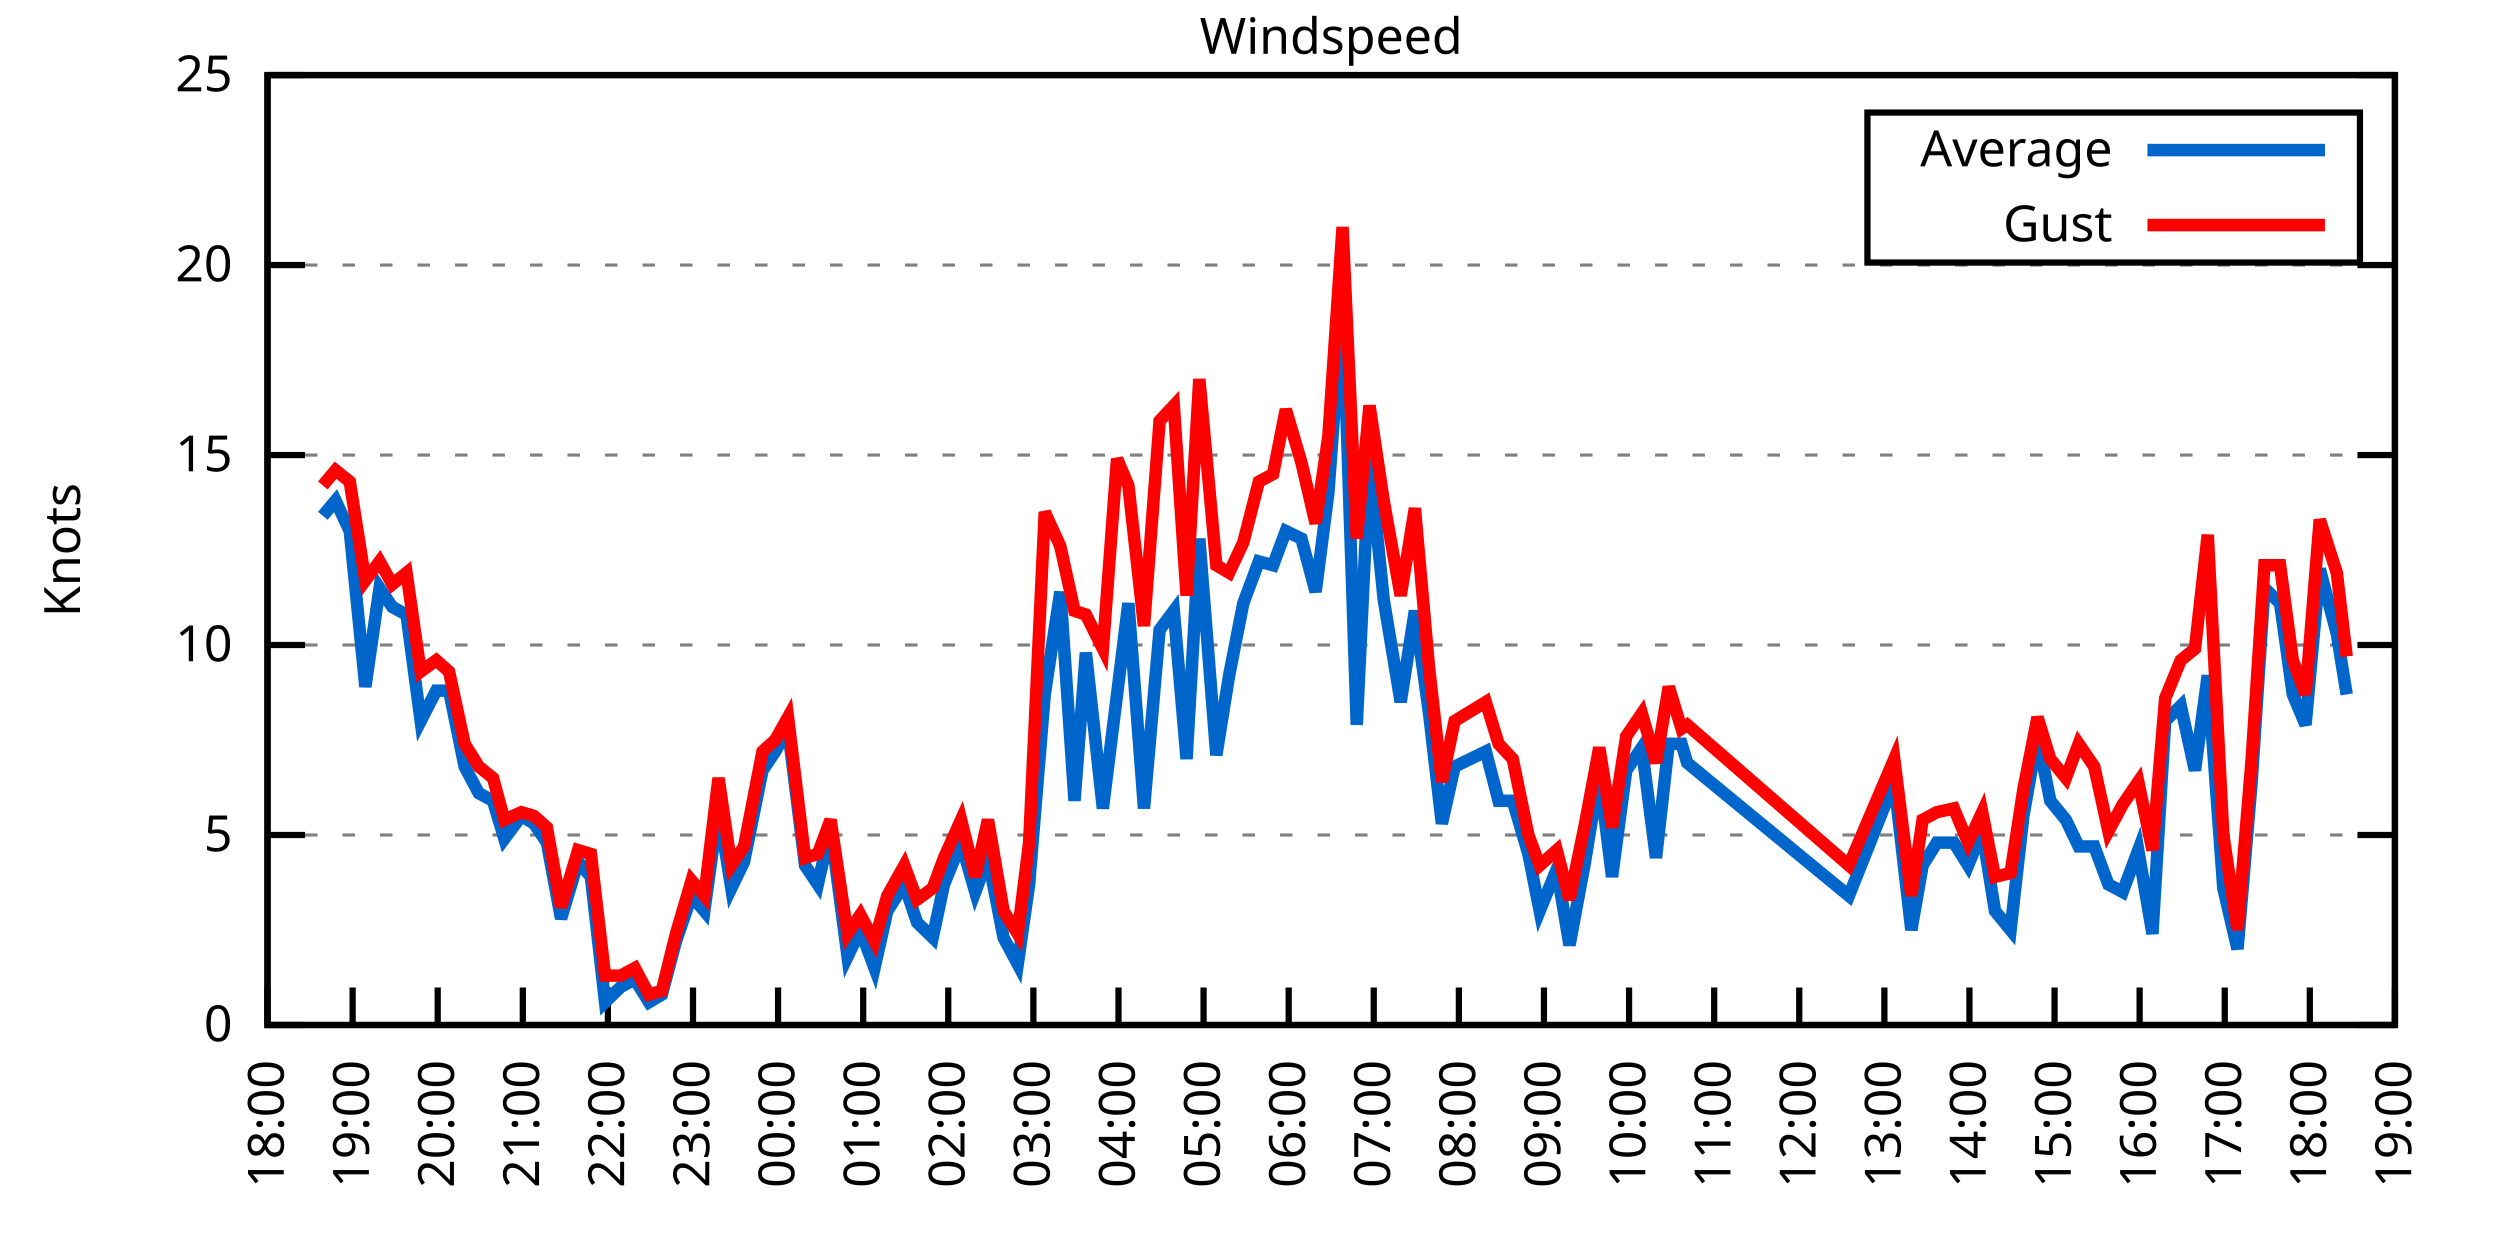
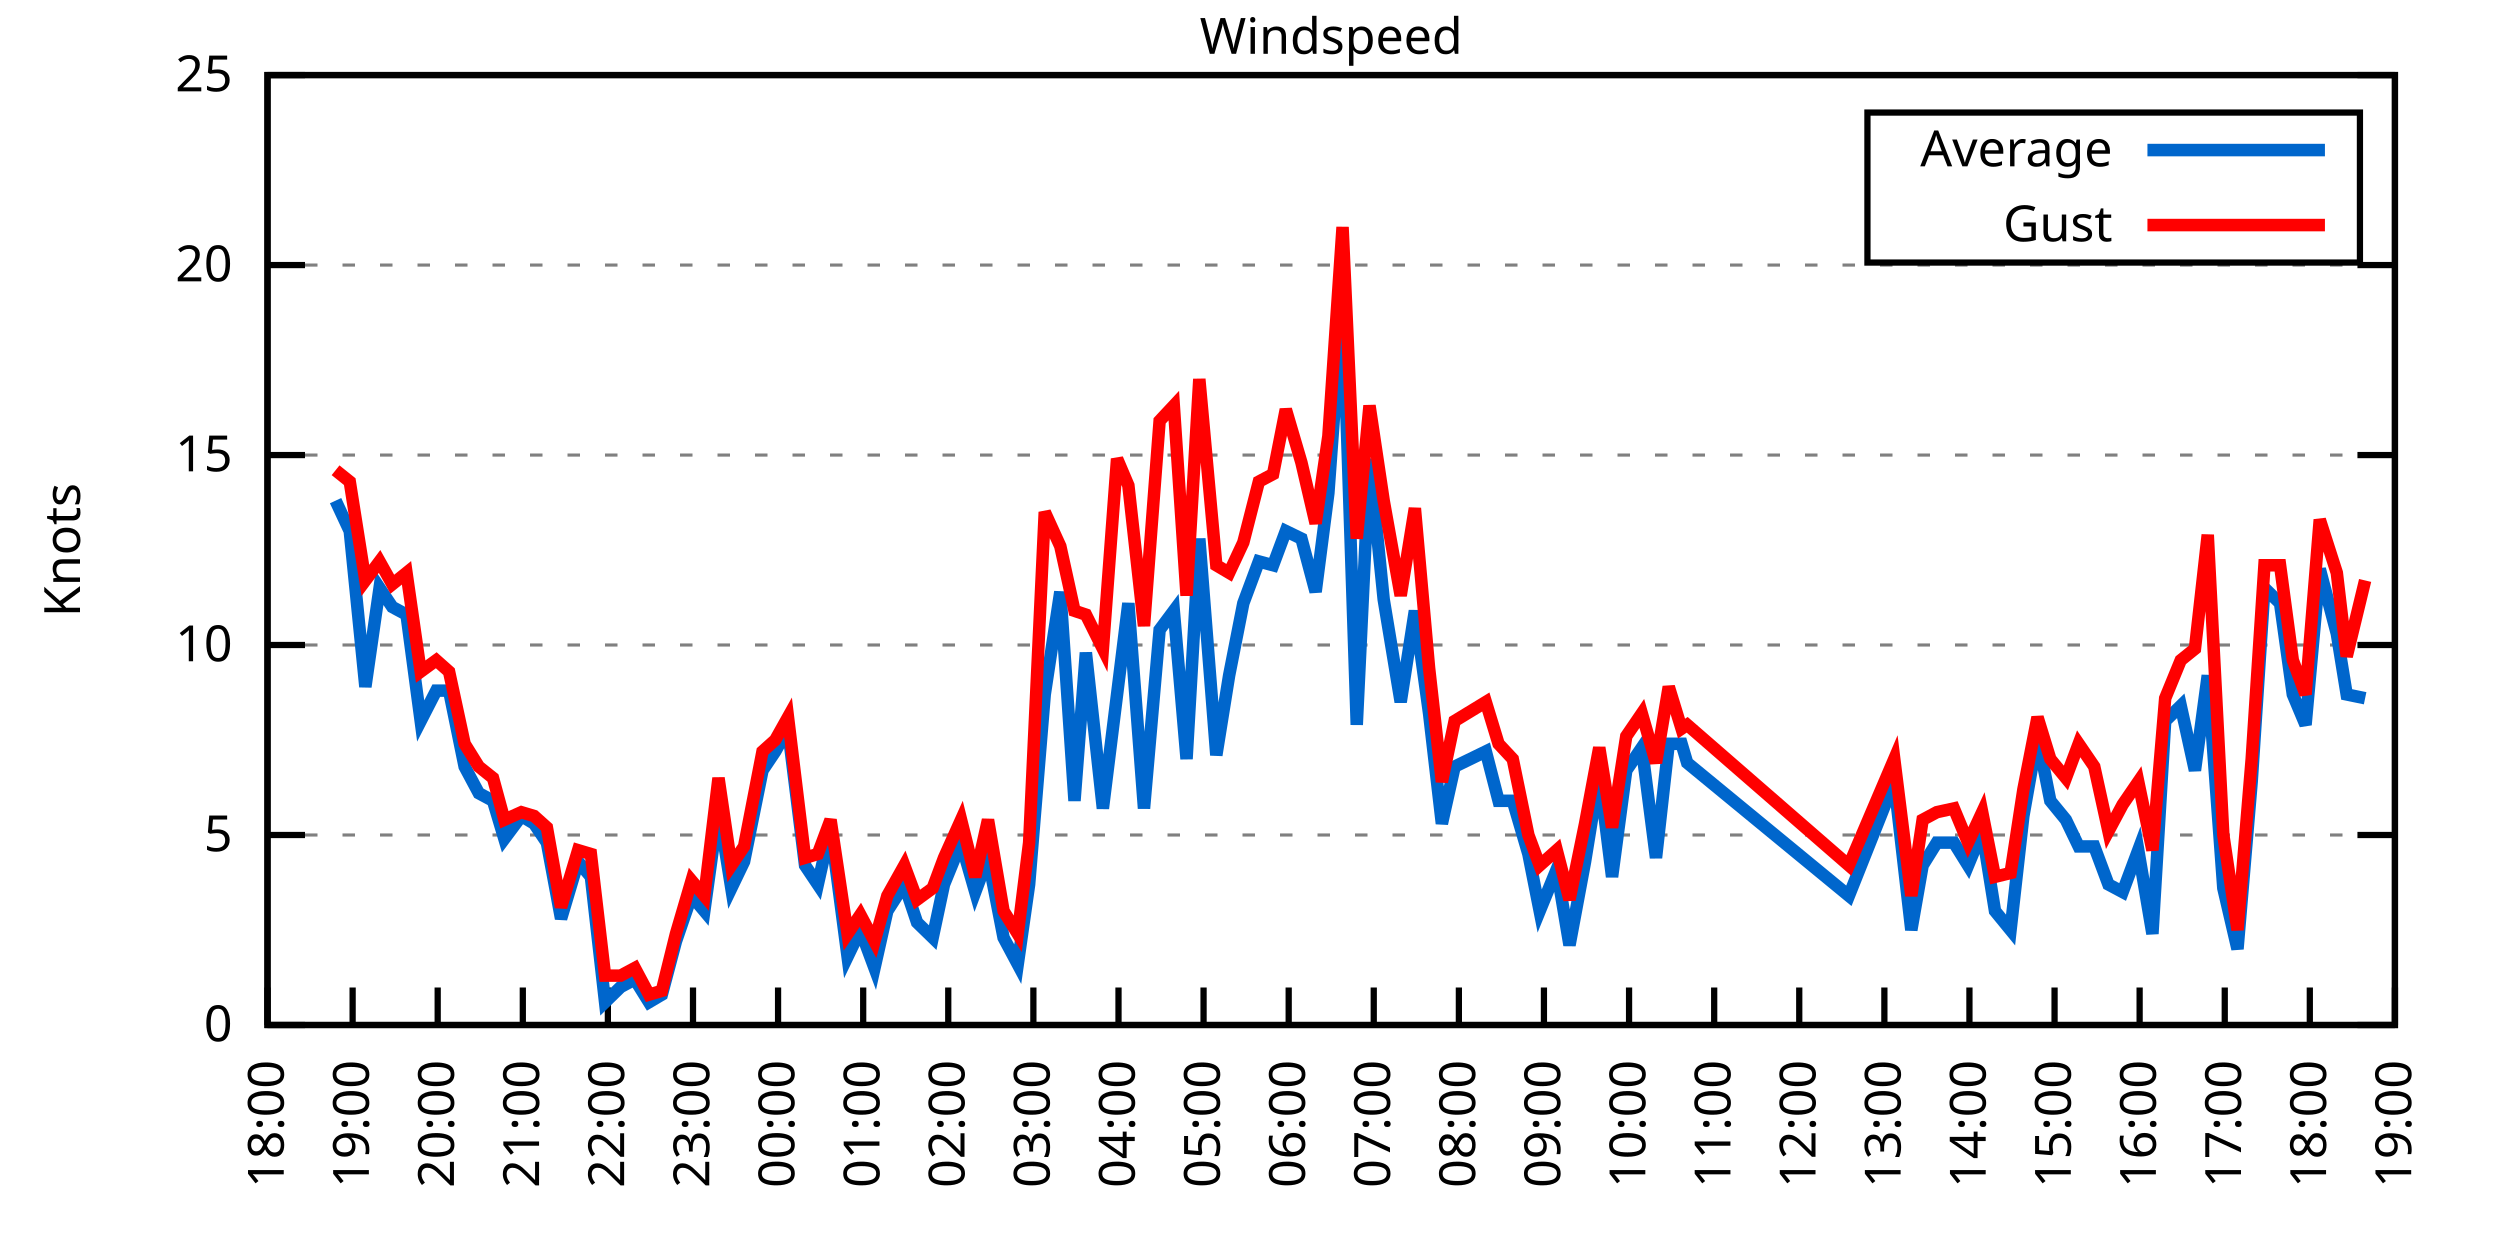
<svg xmlns="http://www.w3.org/2000/svg" xmlns:xlink="http://www.w3.org/1999/xlink" width="400" height="200" viewBox="0 0 400 200">
  <g id="gnuplot_canvas">
    <rect x="0" y="0" width="400" height="200" fill="none" />
    <defs>
      <circle id="gpDot" r="0.5" stroke-width="0.5" stroke="currentColor" />
      <path id="gpPt0" stroke-width="0.333" stroke="currentColor" d="M-1,0 h2 M0,-1 v2" />
      <path id="gpPt1" stroke-width="0.333" stroke="currentColor" d="M-1,-1 L1,1 M1,-1 L-1,1" />
      <path id="gpPt2" stroke-width="0.333" stroke="currentColor" d="M-1,0 L1,0 M0,-1 L0,1 M-1,-1 L1,1 M-1,1 L1,-1" />
      <rect id="gpPt3" stroke-width="0.333" stroke="currentColor" x="-1" y="-1" width="2" height="2" />
      <rect id="gpPt4" stroke-width="0.333" stroke="currentColor" fill="currentColor" x="-1" y="-1" width="2" height="2" />
      <circle id="gpPt5" stroke-width="0.333" stroke="currentColor" cx="0" cy="0" r="1" />
      <use xlink:href="#gpPt5" id="gpPt6" fill="currentColor" stroke="none" />
      <path id="gpPt7" stroke-width="0.333" stroke="currentColor" d="M0,-1.33 L-1.33,0.67 L1.33,0.67 z" />
      <use xlink:href="#gpPt7" id="gpPt8" fill="currentColor" stroke="none" />
      <use xlink:href="#gpPt7" id="gpPt9" stroke="currentColor" transform="rotate(180)" />
      <use xlink:href="#gpPt9" id="gpPt10" fill="currentColor" stroke="none" />
      <use xlink:href="#gpPt3" id="gpPt11" stroke="currentColor" transform="rotate(45)" />
      <use xlink:href="#gpPt11" id="gpPt12" fill="currentColor" stroke="none" />
      <path id="gpPt13" stroke-width="0.333" stroke="currentColor" d="M0,1.330 L1.265,0.411 L0.782,-1.067 L-0.782,-1.076 L-1.265,0.411 z" />
      <use xlink:href="#gpPt13" id="gpPt14" fill="currentColor" stroke="none" />
      <filter id="textbox" filterUnits="objectBoundingBox" x="0" y="0" height="1" width="1">
        <feFlood flood-color="white" flood-opacity="1" result="bgnd" />
        <feComposite in="SourceGraphic" in2="bgnd" operator="atop" />
      </filter>
      <filter id="greybox" filterUnits="objectBoundingBox" x="0" y="0" height="1" width="1">
        <feFlood flood-color="lightgrey" flood-opacity="1" result="grey" />
        <feComposite in="SourceGraphic" in2="grey" operator="atop" />
      </filter>
    </defs>
    <g fill="none" color="white" stroke="currentColor" stroke-width="1.00" stroke-linecap="butt" stroke-linejoin="miter">
</g>
    <g fill="none" color="black" stroke="currentColor" stroke-width="1.00" stroke-linecap="butt" stroke-linejoin="miter">
      <g stroke="none" shape-rendering="crispEdges">
        <polygon fill="rgb(255, 255, 255)" points="42.80,164.00 383.18,164.00 383.18,12.02 42.80,12.02 " />
      </g>
    </g>
    <g fill="none" color="black" stroke="currentColor" stroke-width="1.00" stroke-linecap="butt" stroke-linejoin="miter">
</g>
    <g fill="none" color="black" stroke="black" stroke-width="0.50" stroke-linecap="butt" stroke-linejoin="miter">
</g>
    <g fill="none" color="gray" stroke="currentColor" stroke-width="0.50" stroke-linecap="butt" stroke-linejoin="miter">
      <path stroke="gray" stroke-dasharray="2,4" class="gridline" d="M42.80,164.00 L383.19,164.00  " />
    </g>
    <g fill="none" color="gray" stroke="gray" stroke-width="1.00" stroke-linecap="butt" stroke-linejoin="miter">
</g>
    <g fill="none" color="black" stroke="currentColor" stroke-width="1.00" stroke-linecap="butt" stroke-linejoin="miter">
      <path stroke="black" d="M42.80,164.00 L48.80,164.00 M383.19,164.00 L377.19,164.00  " />
      <g transform="translate(37.20,166.60)" stroke="none" fill="black" font-family="Sans" font-size="8.00" text-anchor="end">
        <text>
          <tspan font-family="Sans"> 0</tspan>
        </text>
      </g>
    </g>
    <g fill="none" color="black" stroke="currentColor" stroke-width="1.00" stroke-linecap="butt" stroke-linejoin="miter">
</g>
    <g fill="none" color="black" stroke="black" stroke-width="0.50" stroke-linecap="butt" stroke-linejoin="miter">
</g>
    <g fill="none" color="gray" stroke="currentColor" stroke-width="0.50" stroke-linecap="butt" stroke-linejoin="miter">
      <path stroke="gray" stroke-dasharray="2,4" class="gridline" d="M42.80,133.60 L383.19,133.60  " />
    </g>
    <g fill="none" color="gray" stroke="gray" stroke-width="1.00" stroke-linecap="butt" stroke-linejoin="miter">
</g>
    <g fill="none" color="black" stroke="currentColor" stroke-width="1.00" stroke-linecap="butt" stroke-linejoin="miter">
      <path stroke="black" d="M42.80,133.60 L48.80,133.60 M383.19,133.60 L377.19,133.60  " />
      <g transform="translate(37.20,136.20)" stroke="none" fill="black" font-family="Sans" font-size="8.00" text-anchor="end">
        <text>
          <tspan font-family="Sans"> 5</tspan>
        </text>
      </g>
    </g>
    <g fill="none" color="black" stroke="currentColor" stroke-width="1.00" stroke-linecap="butt" stroke-linejoin="miter">
</g>
    <g fill="none" color="black" stroke="black" stroke-width="0.50" stroke-linecap="butt" stroke-linejoin="miter">
</g>
    <g fill="none" color="gray" stroke="currentColor" stroke-width="0.50" stroke-linecap="butt" stroke-linejoin="miter">
      <path stroke="gray" stroke-dasharray="2,4" class="gridline" d="M42.80,103.20 L383.19,103.20  " />
    </g>
    <g fill="none" color="gray" stroke="gray" stroke-width="1.00" stroke-linecap="butt" stroke-linejoin="miter">
</g>
    <g fill="none" color="black" stroke="currentColor" stroke-width="1.00" stroke-linecap="butt" stroke-linejoin="miter">
      <path stroke="black" d="M42.80,103.20 L48.80,103.20 M383.19,103.20 L377.19,103.20  " />
      <g transform="translate(37.20,105.80)" stroke="none" fill="black" font-family="Sans" font-size="8.00" text-anchor="end">
        <text>
          <tspan font-family="Sans"> 10</tspan>
        </text>
      </g>
    </g>
    <g fill="none" color="black" stroke="currentColor" stroke-width="1.00" stroke-linecap="butt" stroke-linejoin="miter">
</g>
    <g fill="none" color="black" stroke="black" stroke-width="0.50" stroke-linecap="butt" stroke-linejoin="miter">
</g>
    <g fill="none" color="gray" stroke="currentColor" stroke-width="0.50" stroke-linecap="butt" stroke-linejoin="miter">
      <path stroke="gray" stroke-dasharray="2,4" class="gridline" d="M42.80,72.81 L383.19,72.81  " />
    </g>
    <g fill="none" color="gray" stroke="gray" stroke-width="1.00" stroke-linecap="butt" stroke-linejoin="miter">
</g>
    <g fill="none" color="black" stroke="currentColor" stroke-width="1.00" stroke-linecap="butt" stroke-linejoin="miter">
      <path stroke="black" d="M42.80,72.81 L48.80,72.81 M383.19,72.81 L377.19,72.81  " />
      <g transform="translate(37.20,75.41)" stroke="none" fill="black" font-family="Sans" font-size="8.00" text-anchor="end">
        <text>
          <tspan font-family="Sans"> 15</tspan>
        </text>
      </g>
    </g>
    <g fill="none" color="black" stroke="currentColor" stroke-width="1.00" stroke-linecap="butt" stroke-linejoin="miter">
</g>
    <g fill="none" color="black" stroke="black" stroke-width="0.50" stroke-linecap="butt" stroke-linejoin="miter">
</g>
    <g fill="none" color="gray" stroke="currentColor" stroke-width="0.50" stroke-linecap="butt" stroke-linejoin="miter">
      <path stroke="gray" stroke-dasharray="2,4" class="gridline" d="M42.80,42.41 L383.19,42.41  " />
    </g>
    <g fill="none" color="gray" stroke="gray" stroke-width="1.00" stroke-linecap="butt" stroke-linejoin="miter">
</g>
    <g fill="none" color="black" stroke="currentColor" stroke-width="1.00" stroke-linecap="butt" stroke-linejoin="miter">
      <path stroke="black" d="M42.80,42.41 L48.80,42.41 M383.19,42.41 L377.19,42.41  " />
      <g transform="translate(37.20,45.01)" stroke="none" fill="black" font-family="Sans" font-size="8.00" text-anchor="end">
        <text>
          <tspan font-family="Sans"> 20</tspan>
        </text>
      </g>
    </g>
    <g fill="none" color="black" stroke="currentColor" stroke-width="1.00" stroke-linecap="butt" stroke-linejoin="miter">
</g>
    <g fill="none" color="black" stroke="black" stroke-width="0.50" stroke-linecap="butt" stroke-linejoin="miter">
</g>
    <g fill="none" color="gray" stroke="currentColor" stroke-width="0.50" stroke-linecap="butt" stroke-linejoin="miter">
      <path stroke="gray" stroke-dasharray="2,4" class="gridline" d="M42.80,12.01 L383.19,12.01  " />
    </g>
    <g fill="none" color="gray" stroke="gray" stroke-width="1.00" stroke-linecap="butt" stroke-linejoin="miter">
</g>
    <g fill="none" color="black" stroke="currentColor" stroke-width="1.00" stroke-linecap="butt" stroke-linejoin="miter">
      <path stroke="black" d="M42.80,12.01 L48.80,12.01 M383.19,12.01 L377.19,12.01  " />
      <g transform="translate(37.20,14.61)" stroke="none" fill="black" font-family="Sans" font-size="8.00" text-anchor="end">
        <text>
          <tspan font-family="Sans"> 25</tspan>
        </text>
      </g>
    </g>
    <g fill="none" color="black" stroke="currentColor" stroke-width="1.00" stroke-linecap="butt" stroke-linejoin="miter">
      <path stroke="black" d="M42.80,164.00 L42.80,158.00  " />
      <g transform="translate(45.40,169.60) rotate(270.00)" stroke="none" fill="black" font-family="Sans" font-size="8.00" text-anchor="end">
        <text>
          <tspan font-family="Sans">18:00</tspan>
        </text>
      </g>
    </g>
    <g fill="none" color="black" stroke="currentColor" stroke-width="1.00" stroke-linecap="butt" stroke-linejoin="miter">
      <path stroke="black" d="M56.42,164.00 L56.42,158.00  " />
      <g transform="translate(59.02,169.60) rotate(270.00)" stroke="none" fill="black" font-family="Sans" font-size="8.00" text-anchor="end">
        <text>
          <tspan font-family="Sans">19:00</tspan>
        </text>
      </g>
    </g>
    <g fill="none" color="black" stroke="currentColor" stroke-width="1.00" stroke-linecap="butt" stroke-linejoin="miter">
      <path stroke="black" d="M70.03,164.00 L70.03,158.00  " />
      <g transform="translate(72.63,169.60) rotate(270.00)" stroke="none" fill="black" font-family="Sans" font-size="8.00" text-anchor="end">
        <text>
          <tspan font-family="Sans">20:00</tspan>
        </text>
      </g>
    </g>
    <g fill="none" color="black" stroke="currentColor" stroke-width="1.00" stroke-linecap="butt" stroke-linejoin="miter">
      <path stroke="black" d="M83.65,164.00 L83.65,158.00  " />
      <g transform="translate(86.25,169.60) rotate(270.00)" stroke="none" fill="black" font-family="Sans" font-size="8.00" text-anchor="end">
        <text>
          <tspan font-family="Sans">21:00</tspan>
        </text>
      </g>
    </g>
    <g fill="none" color="black" stroke="currentColor" stroke-width="1.00" stroke-linecap="butt" stroke-linejoin="miter">
      <path stroke="black" d="M97.26,164.00 L97.26,158.00  " />
      <g transform="translate(99.86,169.60) rotate(270.00)" stroke="none" fill="black" font-family="Sans" font-size="8.00" text-anchor="end">
        <text>
          <tspan font-family="Sans">22:00</tspan>
        </text>
      </g>
    </g>
    <g fill="none" color="black" stroke="currentColor" stroke-width="1.00" stroke-linecap="butt" stroke-linejoin="miter">
      <path stroke="black" d="M110.88,164.00 L110.88,158.00  " />
      <g transform="translate(113.48,169.60) rotate(270.00)" stroke="none" fill="black" font-family="Sans" font-size="8.00" text-anchor="end">
        <text>
          <tspan font-family="Sans">23:00</tspan>
        </text>
      </g>
    </g>
    <g fill="none" color="black" stroke="currentColor" stroke-width="1.00" stroke-linecap="butt" stroke-linejoin="miter">
      <path stroke="black" d="M124.49,164.00 L124.49,158.00  " />
      <g transform="translate(127.09,169.60) rotate(270.00)" stroke="none" fill="black" font-family="Sans" font-size="8.00" text-anchor="end">
        <text>
          <tspan font-family="Sans">00:00</tspan>
        </text>
      </g>
    </g>
    <g fill="none" color="black" stroke="currentColor" stroke-width="1.00" stroke-linecap="butt" stroke-linejoin="miter">
      <path stroke="black" d="M138.11,164.00 L138.11,158.00  " />
      <g transform="translate(140.71,169.60) rotate(270.00)" stroke="none" fill="black" font-family="Sans" font-size="8.00" text-anchor="end">
        <text>
          <tspan font-family="Sans">01:00</tspan>
        </text>
      </g>
    </g>
    <g fill="none" color="black" stroke="currentColor" stroke-width="1.00" stroke-linecap="butt" stroke-linejoin="miter">
      <path stroke="black" d="M151.72,164.00 L151.72,158.00  " />
      <g transform="translate(154.32,169.60) rotate(270.00)" stroke="none" fill="black" font-family="Sans" font-size="8.00" text-anchor="end">
        <text>
          <tspan font-family="Sans">02:00</tspan>
        </text>
      </g>
    </g>
    <g fill="none" color="black" stroke="currentColor" stroke-width="1.00" stroke-linecap="butt" stroke-linejoin="miter">
      <path stroke="black" d="M165.34,164.00 L165.34,158.00  " />
      <g transform="translate(167.94,169.60) rotate(270.00)" stroke="none" fill="black" font-family="Sans" font-size="8.00" text-anchor="end">
        <text>
          <tspan font-family="Sans">03:00</tspan>
        </text>
      </g>
    </g>
    <g fill="none" color="black" stroke="currentColor" stroke-width="1.00" stroke-linecap="butt" stroke-linejoin="miter">
      <path stroke="black" d="M178.96,164.00 L178.96,158.00  " />
      <g transform="translate(181.56,169.60) rotate(270.00)" stroke="none" fill="black" font-family="Sans" font-size="8.00" text-anchor="end">
        <text>
          <tspan font-family="Sans">04:00</tspan>
        </text>
      </g>
    </g>
    <g fill="none" color="black" stroke="currentColor" stroke-width="1.00" stroke-linecap="butt" stroke-linejoin="miter">
      <path stroke="black" d="M192.57,164.00 L192.57,158.00  " />
      <g transform="translate(195.17,169.60) rotate(270.00)" stroke="none" fill="black" font-family="Sans" font-size="8.00" text-anchor="end">
        <text>
          <tspan font-family="Sans">05:00</tspan>
        </text>
      </g>
    </g>
    <g fill="none" color="black" stroke="currentColor" stroke-width="1.00" stroke-linecap="butt" stroke-linejoin="miter">
      <path stroke="black" d="M206.19,164.00 L206.19,158.00  " />
      <g transform="translate(208.79,169.60) rotate(270.00)" stroke="none" fill="black" font-family="Sans" font-size="8.00" text-anchor="end">
        <text>
          <tspan font-family="Sans">06:00</tspan>
        </text>
      </g>
    </g>
    <g fill="none" color="black" stroke="currentColor" stroke-width="1.00" stroke-linecap="butt" stroke-linejoin="miter">
      <path stroke="black" d="M219.80,164.00 L219.80,158.00  " />
      <g transform="translate(222.40,169.60) rotate(270.00)" stroke="none" fill="black" font-family="Sans" font-size="8.00" text-anchor="end">
        <text>
          <tspan font-family="Sans">07:00</tspan>
        </text>
      </g>
    </g>
    <g fill="none" color="black" stroke="currentColor" stroke-width="1.00" stroke-linecap="butt" stroke-linejoin="miter">
      <path stroke="black" d="M233.42,164.00 L233.42,158.00  " />
      <g transform="translate(236.02,169.60) rotate(270.00)" stroke="none" fill="black" font-family="Sans" font-size="8.00" text-anchor="end">
        <text>
          <tspan font-family="Sans">08:00</tspan>
        </text>
      </g>
    </g>
    <g fill="none" color="black" stroke="currentColor" stroke-width="1.00" stroke-linecap="butt" stroke-linejoin="miter">
      <path stroke="black" d="M247.03,164.00 L247.03,158.00  " />
      <g transform="translate(249.63,169.60) rotate(270.00)" stroke="none" fill="black" font-family="Sans" font-size="8.00" text-anchor="end">
        <text>
          <tspan font-family="Sans">09:00</tspan>
        </text>
      </g>
    </g>
    <g fill="none" color="black" stroke="currentColor" stroke-width="1.00" stroke-linecap="butt" stroke-linejoin="miter">
      <path stroke="black" d="M260.65,164.00 L260.65,158.00  " />
      <g transform="translate(263.25,169.60) rotate(270.00)" stroke="none" fill="black" font-family="Sans" font-size="8.00" text-anchor="end">
        <text>
          <tspan font-family="Sans">10:00</tspan>
        </text>
      </g>
    </g>
    <g fill="none" color="black" stroke="currentColor" stroke-width="1.00" stroke-linecap="butt" stroke-linejoin="miter">
      <path stroke="black" d="M274.27,164.00 L274.27,158.00  " />
      <g transform="translate(276.87,169.60) rotate(270.00)" stroke="none" fill="black" font-family="Sans" font-size="8.00" text-anchor="end">
        <text>
          <tspan font-family="Sans">11:00</tspan>
        </text>
      </g>
    </g>
    <g fill="none" color="black" stroke="currentColor" stroke-width="1.00" stroke-linecap="butt" stroke-linejoin="miter">
      <path stroke="black" d="M287.88,164.00 L287.88,158.00  " />
      <g transform="translate(290.48,169.60) rotate(270.00)" stroke="none" fill="black" font-family="Sans" font-size="8.00" text-anchor="end">
        <text>
          <tspan font-family="Sans">12:00</tspan>
        </text>
      </g>
    </g>
    <g fill="none" color="black" stroke="currentColor" stroke-width="1.00" stroke-linecap="butt" stroke-linejoin="miter">
      <path stroke="black" d="M301.50,164.00 L301.50,158.00  " />
      <g transform="translate(304.10,169.60) rotate(270.00)" stroke="none" fill="black" font-family="Sans" font-size="8.00" text-anchor="end">
        <text>
          <tspan font-family="Sans">13:00</tspan>
        </text>
      </g>
    </g>
    <g fill="none" color="black" stroke="currentColor" stroke-width="1.00" stroke-linecap="butt" stroke-linejoin="miter">
      <path stroke="black" d="M315.11,164.00 L315.11,158.00  " />
      <g transform="translate(317.71,169.60) rotate(270.00)" stroke="none" fill="black" font-family="Sans" font-size="8.00" text-anchor="end">
        <text>
          <tspan font-family="Sans">14:00</tspan>
        </text>
      </g>
    </g>
    <g fill="none" color="black" stroke="currentColor" stroke-width="1.00" stroke-linecap="butt" stroke-linejoin="miter">
      <path stroke="black" d="M328.73,164.00 L328.73,158.00  " />
      <g transform="translate(331.33,169.60) rotate(270.00)" stroke="none" fill="black" font-family="Sans" font-size="8.00" text-anchor="end">
        <text>
          <tspan font-family="Sans">15:00</tspan>
        </text>
      </g>
    </g>
    <g fill="none" color="black" stroke="currentColor" stroke-width="1.00" stroke-linecap="butt" stroke-linejoin="miter">
      <path stroke="black" d="M342.34,164.00 L342.34,158.00  " />
      <g transform="translate(344.94,169.60) rotate(270.00)" stroke="none" fill="black" font-family="Sans" font-size="8.00" text-anchor="end">
        <text>
          <tspan font-family="Sans">16:00</tspan>
        </text>
      </g>
    </g>
    <g fill="none" color="black" stroke="currentColor" stroke-width="1.00" stroke-linecap="butt" stroke-linejoin="miter">
      <path stroke="black" d="M355.96,164.00 L355.96,158.00  " />
      <g transform="translate(358.56,169.60) rotate(270.00)" stroke="none" fill="black" font-family="Sans" font-size="8.00" text-anchor="end">
        <text>
          <tspan font-family="Sans">17:00</tspan>
        </text>
      </g>
    </g>
    <g fill="none" color="black" stroke="currentColor" stroke-width="1.00" stroke-linecap="butt" stroke-linejoin="miter">
      <path stroke="black" d="M369.57,164.00 L369.57,158.00  " />
      <g transform="translate(372.17,169.60) rotate(270.00)" stroke="none" fill="black" font-family="Sans" font-size="8.00" text-anchor="end">
        <text>
          <tspan font-family="Sans">18:00</tspan>
        </text>
      </g>
    </g>
    <g fill="none" color="black" stroke="currentColor" stroke-width="1.00" stroke-linecap="butt" stroke-linejoin="miter">
      <path stroke="black" d="M383.19,164.00 L383.19,158.00  " />
      <g transform="translate(385.79,169.60) rotate(270.00)" stroke="none" fill="black" font-family="Sans" font-size="8.00" text-anchor="end">
        <text>
          <tspan font-family="Sans">19:00</tspan>
        </text>
      </g>
    </g>
    <g fill="none" color="black" stroke="currentColor" stroke-width="1.00" stroke-linecap="butt" stroke-linejoin="miter">
</g>
    <g fill="none" color="black" stroke="currentColor" stroke-width="1.00" stroke-linecap="butt" stroke-linejoin="miter">
      <path stroke="black" d="M42.80,12.01 L42.80,164.00 L383.19,164.00 L383.19,12.01 L42.80,12.01 Z  " />
    </g>
    <g fill="none" color="black" stroke="currentColor" stroke-width="1.00" stroke-linecap="butt" stroke-linejoin="miter">
</g>
    <g fill="none" color="black" stroke="currentColor" stroke-width="1.00" stroke-linecap="butt" stroke-linejoin="miter">
      <path stroke="black" d="M298.79,42.01 L298.79,18.01 L377.59,18.01 L377.59,42.01 L298.79,42.01 Z  " />
    </g>
    <g id="Windspeed_plot_1">
      <g fill="none" color="white" stroke="black" stroke-width="2.00" stroke-linecap="butt" stroke-linejoin="miter">
</g>
      <g fill="none" color="black" stroke="currentColor" stroke-width="2.00" stroke-linecap="butt" stroke-linejoin="miter">
        <g transform="translate(337.99,26.61)" stroke="none" fill="black" font-family="Sans" font-size="8.00" text-anchor="end">
          <text>
            <tspan font-family="Sans">Average</tspan>
          </text>
        </g>
      </g>
      <g fill="none" color="black" stroke="currentColor" stroke-width="2.00" stroke-linecap="butt" stroke-linejoin="miter">
-         <path stroke="rgb(  0, 102, 204)" d="M343.59,24.01 L371.99,24.01 M51.65,82.53 L53.69,80.10 L55.96,84.97 L58.46,109.89 L60.73,94.08 L62.77,97.12   L65.04,98.34 L67.31,115.36 L69.80,110.50 L71.85,110.50 L74.34,122.66 L76.61,126.91 L78.88,128.13 L80.70,134.21   L83.42,130.56 L85.46,131.78 L87.50,134.82 L89.77,146.98 L92.50,137.86 L94.54,140.29 L96.81,160.35 L99.30,157.92   L101.57,156.70 L103.84,160.35 L105.89,159.14 L108.15,150.62 L110.65,143.33 L112.69,145.76 L114.96,129.35 L117.01,142.11   L119.05,137.86 L122.00,123.27 L124.04,120.23 L126.08,116.58 L128.81,138.47 L130.85,141.51 L132.89,132.39 L135.61,153.06   L137.66,148.80 L139.92,154.88 L141.97,145.76 L144.69,141.51 L146.73,147.59 L149.23,150.02 L151.04,141.51 L153.77,134.82   L156.04,142.72 L158.08,137.25 L160.57,150.02 L162.84,154.27 L164.66,141.51 L167.16,111.11 L169.65,94.69 L171.92,128.13   L173.74,104.42 L176.46,129.35 L178.73,111.11 L180.54,96.52 L183.04,129.35 L185.54,100.77 L187.81,97.73 L189.85,121.44   L191.89,86.18 L194.61,120.83 L196.66,108.07 L198.93,96.52 L201.42,89.83 L203.69,90.44 L205.73,84.97 L208.23,86.18   L210.50,94.69 L212.54,78.89 L214.81,47.88 L217.08,115.97 L219.12,73.41 L221.39,95.91 L224.11,112.32 L226.38,97.73   L228.65,114.15 L230.70,131.78 L232.74,122.66 L237.73,120.23 L239.77,128.13 L242.04,128.13 L244.54,136.64 L246.35,145.76   L249.08,139.07 L251.12,151.23 L253.61,137.86 L255.88,123.87 L257.93,140.29 L260.20,123.27 L262.69,119.62 L264.96,137.25   L267.00,119.01 L269.05,119.01 L269.95,122.05 L295.82,143.33 L303.08,125.09 L305.81,148.80 L307.62,138.47 L309.89,134.82   L312.62,134.82 L314.89,138.47 L317.15,132.99 L319.20,145.76 L321.69,148.80 L323.74,130.56 L326.00,117.80 L328.05,128.13   L330.54,131.17 L332.59,135.43 L335.08,135.43 L337.35,141.51 L339.62,142.72 L342.12,136.03 L344.39,149.41 L346.43,115.36   L348.92,112.93 L351.19,123.27 L353.24,108.07 L355.73,142.11 L358.00,151.84 L360.27,125.09 L362.31,94.08 L364.81,96.52   L366.85,111.11 L368.89,115.97 L371.16,91.04 L373.89,101.38 L375.47,111.11  " />
+         <path stroke="rgb(  0, 102, 204)" d="M343.59,24.01 L371.99,24.01 M53.69,80.10 L55.96,84.97 L58.46,109.89 L60.73,94.08 L62.77,97.12 L65.04,98.34   L67.31,115.36 L69.80,110.50 L71.85,110.50 L74.34,122.66 L76.61,126.91 L78.88,128.13 L80.70,134.21 L83.42,130.56   L85.46,131.78 L87.50,134.82 L89.77,146.98 L92.50,137.86 L94.54,140.29 L96.81,160.35 L99.30,157.92 L101.57,156.70   L103.84,160.35 L105.89,159.14 L108.15,150.62 L110.65,143.33 L112.69,145.76 L114.96,129.35 L117.01,142.11 L119.05,137.86   L122.00,123.27 L124.04,120.23 L126.08,116.58 L128.81,138.47 L130.85,141.51 L132.89,132.39 L135.61,153.06 L137.66,148.80   L139.92,154.88 L141.97,145.76 L144.69,141.51 L146.73,147.59 L149.23,150.02 L151.04,141.51 L153.77,134.82 L156.04,142.72   L158.08,137.25 L160.57,150.02 L162.84,154.27 L164.66,141.51 L167.16,111.11 L169.65,94.69 L171.92,128.13 L173.74,104.42   L176.46,129.35 L178.73,111.11 L180.54,96.52 L183.04,129.35 L185.54,100.77 L187.81,97.73 L189.85,121.44 L191.89,86.18   L194.61,120.83 L196.66,108.07 L198.93,96.52 L201.42,89.83 L203.69,90.44 L205.73,84.97 L208.23,86.18 L210.50,94.69   L212.54,78.89 L214.81,47.88 L217.08,115.97 L219.12,73.41 L221.39,95.91 L224.11,112.32 L226.38,97.73 L228.65,114.15   L230.70,131.78 L232.74,122.66 L237.73,120.23 L239.77,128.13 L242.04,128.13 L244.54,136.64 L246.35,145.76 L249.08,139.07   L251.12,151.23 L253.61,137.86 L255.88,123.87 L257.93,140.29 L260.20,123.27 L262.69,119.62 L264.96,137.25 L267.00,119.01   L269.05,119.01 L269.95,122.05 L295.82,143.33 L303.08,125.09 L305.81,148.80 L307.62,138.47 L309.89,134.82 L312.62,134.82   L314.89,138.47 L317.15,132.99 L319.20,145.76 L321.69,148.80 L323.74,130.56 L326.00,117.80 L328.05,128.13 L330.54,131.17   L332.59,135.43 L335.08,135.43 L337.35,141.51 L339.62,142.72 L342.12,136.03 L344.39,149.41 L346.43,115.36 L348.92,112.93   L351.19,123.27 L353.24,108.07 L355.73,142.11 L358.00,151.84 L360.27,125.09 L362.31,94.08 L364.81,96.52 L366.85,111.11   L368.89,115.97 L371.16,91.04 L373.89,101.38 L375.47,111.11 L378.42,111.72  " />
      </g>
    </g>
    <g id="Windspeed_plot_2">
      <g fill="none" color="black" stroke="currentColor" stroke-width="2.00" stroke-linecap="butt" stroke-linejoin="miter">
        <g transform="translate(337.99,38.61)" stroke="none" fill="black" font-family="Sans" font-size="8.00" text-anchor="end">
          <text>
            <tspan font-family="Sans">Gust</tspan>
          </text>
        </g>
      </g>
      <g fill="none" color="black" stroke="currentColor" stroke-width="2.00" stroke-linecap="butt" stroke-linejoin="miter">
-         <path stroke="rgb(255,   0,   0)" d="M343.59,36.01 L371.99,36.01 M51.65,77.67 L53.69,75.24 L55.96,77.06 L58.46,92.87 L60.73,89.83 L62.77,93.48   L65.04,91.65 L67.31,107.46 L69.80,105.64 L71.85,107.46 L74.34,119.01 L76.61,122.66 L78.88,124.48 L80.70,131.17   L83.42,129.95 L85.46,130.56 L87.50,132.39 L89.77,145.15 L92.50,136.03 L94.54,136.64 L96.81,156.10 L99.30,156.10   L101.57,154.88 L103.84,159.14 L105.89,158.53 L108.15,149.41 L110.65,140.90 L112.69,143.33 L114.96,124.48 L117.01,138.47   L119.05,135.43 L122.00,120.23 L124.04,118.40 L126.08,114.76 L128.81,137.25 L130.85,136.64 L132.89,131.17 L135.61,149.41   L137.66,146.37 L139.92,150.62 L141.97,143.33 L144.69,138.47 L146.73,143.94 L149.23,142.11 L151.04,137.25 L153.77,131.17   L156.04,140.29 L158.08,131.17 L160.57,145.76 L162.84,149.41 L164.66,134.82 L167.16,81.93 L169.65,87.40 L171.92,97.73   L173.74,98.34 L176.46,103.81 L178.73,73.41 L180.54,77.67 L183.04,100.16 L185.54,67.33 L187.81,64.90 L189.85,95.30   L191.89,60.65 L194.61,90.44 L196.66,91.65 L198.93,86.79 L201.42,77.06 L203.69,75.85 L205.73,65.51 L208.23,74.02   L210.50,83.75 L212.54,69.77 L214.81,36.33 L217.08,86.18 L219.12,64.90 L221.39,80.10 L224.11,95.30 L226.38,81.32   L228.65,106.85 L230.70,125.09 L232.74,115.36 L237.73,112.32 L239.77,119.01 L242.04,121.44 L244.54,133.60 L246.35,138.47   L249.08,136.03 L251.12,143.94 L253.61,131.78 L255.88,119.62 L257.93,132.39 L260.20,117.80 L262.69,114.15 L264.96,122.05   L267.00,109.89 L269.05,116.58 L269.95,115.97 L295.82,138.47 L303.08,121.44 L305.81,143.33 L307.62,131.17 L309.89,129.95   L312.62,129.35 L314.89,134.82 L317.15,129.95 L319.20,140.29 L321.69,139.68 L323.74,126.31 L326.00,114.76 L328.05,121.44   L330.54,124.48 L332.59,119.01 L335.08,122.66 L337.35,132.99 L339.62,128.74 L342.12,125.09 L344.39,136.03 L346.43,111.72   L348.92,105.64 L351.19,103.81 L353.24,85.57 L355.73,133.60 L358.00,148.80 L360.27,121.44 L362.31,90.44 L364.81,90.44   L366.85,105.64 L368.89,111.11 L371.16,83.14 L373.89,91.65 L375.47,105.03  " />
+         <path stroke="rgb(255,   0,   0)" d="M343.59,36.01 L371.99,36.01 M53.69,75.24 L55.96,77.06 L58.46,92.87 L60.73,89.83 L62.77,93.48 L65.04,91.65   L67.31,107.46 L69.80,105.64 L71.85,107.46 L74.34,119.01 L76.61,122.66 L78.88,124.48 L80.70,131.17 L83.42,129.95   L85.46,130.56 L87.50,132.39 L89.77,145.15 L92.50,136.03 L94.54,136.64 L96.81,156.10 L99.30,156.10 L101.57,154.88   L103.84,159.14 L105.89,158.53 L108.15,149.41 L110.65,140.90 L112.69,143.33 L114.96,124.48 L117.01,138.47 L119.05,135.43   L122.00,120.23 L124.04,118.40 L126.08,114.76 L128.81,137.25 L130.85,136.64 L132.89,131.17 L135.61,149.41 L137.66,146.37   L139.92,150.62 L141.97,143.33 L144.69,138.47 L146.73,143.94 L149.23,142.11 L151.04,137.25 L153.77,131.17 L156.04,140.29   L158.08,131.17 L160.57,145.76 L162.84,149.41 L164.66,134.82 L167.16,81.93 L169.65,87.40 L171.92,97.73 L173.74,98.34   L176.46,103.81 L178.73,73.41 L180.54,77.67 L183.04,100.16 L185.54,67.33 L187.81,64.90 L189.85,95.30 L191.89,60.65   L194.61,90.44 L196.66,91.65 L198.93,86.79 L201.42,77.06 L203.69,75.85 L205.73,65.51 L208.23,74.02 L210.50,83.75   L212.54,69.77 L214.81,36.33 L217.08,86.18 L219.12,64.90 L221.39,80.10 L224.11,95.30 L226.38,81.32 L228.65,106.85   L230.70,125.09 L232.74,115.36 L237.73,112.32 L239.77,119.01 L242.04,121.44 L244.54,133.60 L246.35,138.47 L249.08,136.03   L251.12,143.94 L253.61,131.78 L255.88,119.62 L257.93,132.39 L260.20,117.80 L262.69,114.15 L264.96,122.05 L267.00,109.89   L269.05,116.58 L269.95,115.97 L295.82,138.47 L303.08,121.44 L305.81,143.33 L307.62,131.17 L309.89,129.95 L312.62,129.35   L314.89,134.82 L317.15,129.95 L319.20,140.29 L321.69,139.68 L323.74,126.31 L326.00,114.76 L328.05,121.44 L330.54,124.48   L332.59,119.01 L335.08,122.66 L337.35,132.99 L339.62,128.74 L342.12,125.09 L344.39,136.03 L346.43,111.72 L348.92,105.64   L351.19,103.81 L353.24,85.57 L355.73,133.60 L358.00,148.80 L360.27,121.44 L362.31,90.44 L364.81,90.44 L366.85,105.64   L368.89,111.11 L371.16,83.14 L373.89,91.65 L375.47,105.03 L378.42,92.87  " />
      </g>
    </g>
    <g fill="none" color="black" stroke="currentColor" stroke-width="2.00" stroke-linecap="butt" stroke-linejoin="miter">
</g>
    <g fill="none" color="black" stroke="black" stroke-width="1.00" stroke-linecap="butt" stroke-linejoin="miter">
</g>
    <g fill="none" color="black" stroke="currentColor" stroke-width="1.00" stroke-linecap="butt" stroke-linejoin="miter">
      <path stroke="black" d="M42.80,12.01 L42.80,164.00 L383.19,164.00 L383.19,12.01 L42.80,12.01 Z  " />
      <g transform="translate(12.80,88.01) rotate(270.00)" stroke="none" fill="black" font-family="Sans" font-size="8.00" text-anchor="middle">
        <text>
          <tspan font-family="Sans">Knots</tspan>
        </text>
      </g>
    </g>
    <g fill="none" color="black" stroke="currentColor" stroke-width="1.00" stroke-linecap="butt" stroke-linejoin="miter">
</g>
    <g fill="none" color="black" stroke="currentColor" stroke-width="1.00" stroke-linecap="butt" stroke-linejoin="miter">
      <g transform="translate(212.99,8.61)" stroke="none" fill="black" font-family="Sans" font-size="8.00" text-anchor="middle">
        <text>
          <tspan font-family="Sans">Windspeed</tspan>
        </text>
      </g>
    </g>
    <g fill="none" color="black" stroke="currentColor" stroke-width="1.00" stroke-linecap="butt" stroke-linejoin="miter">
</g>
  </g>
</svg>
